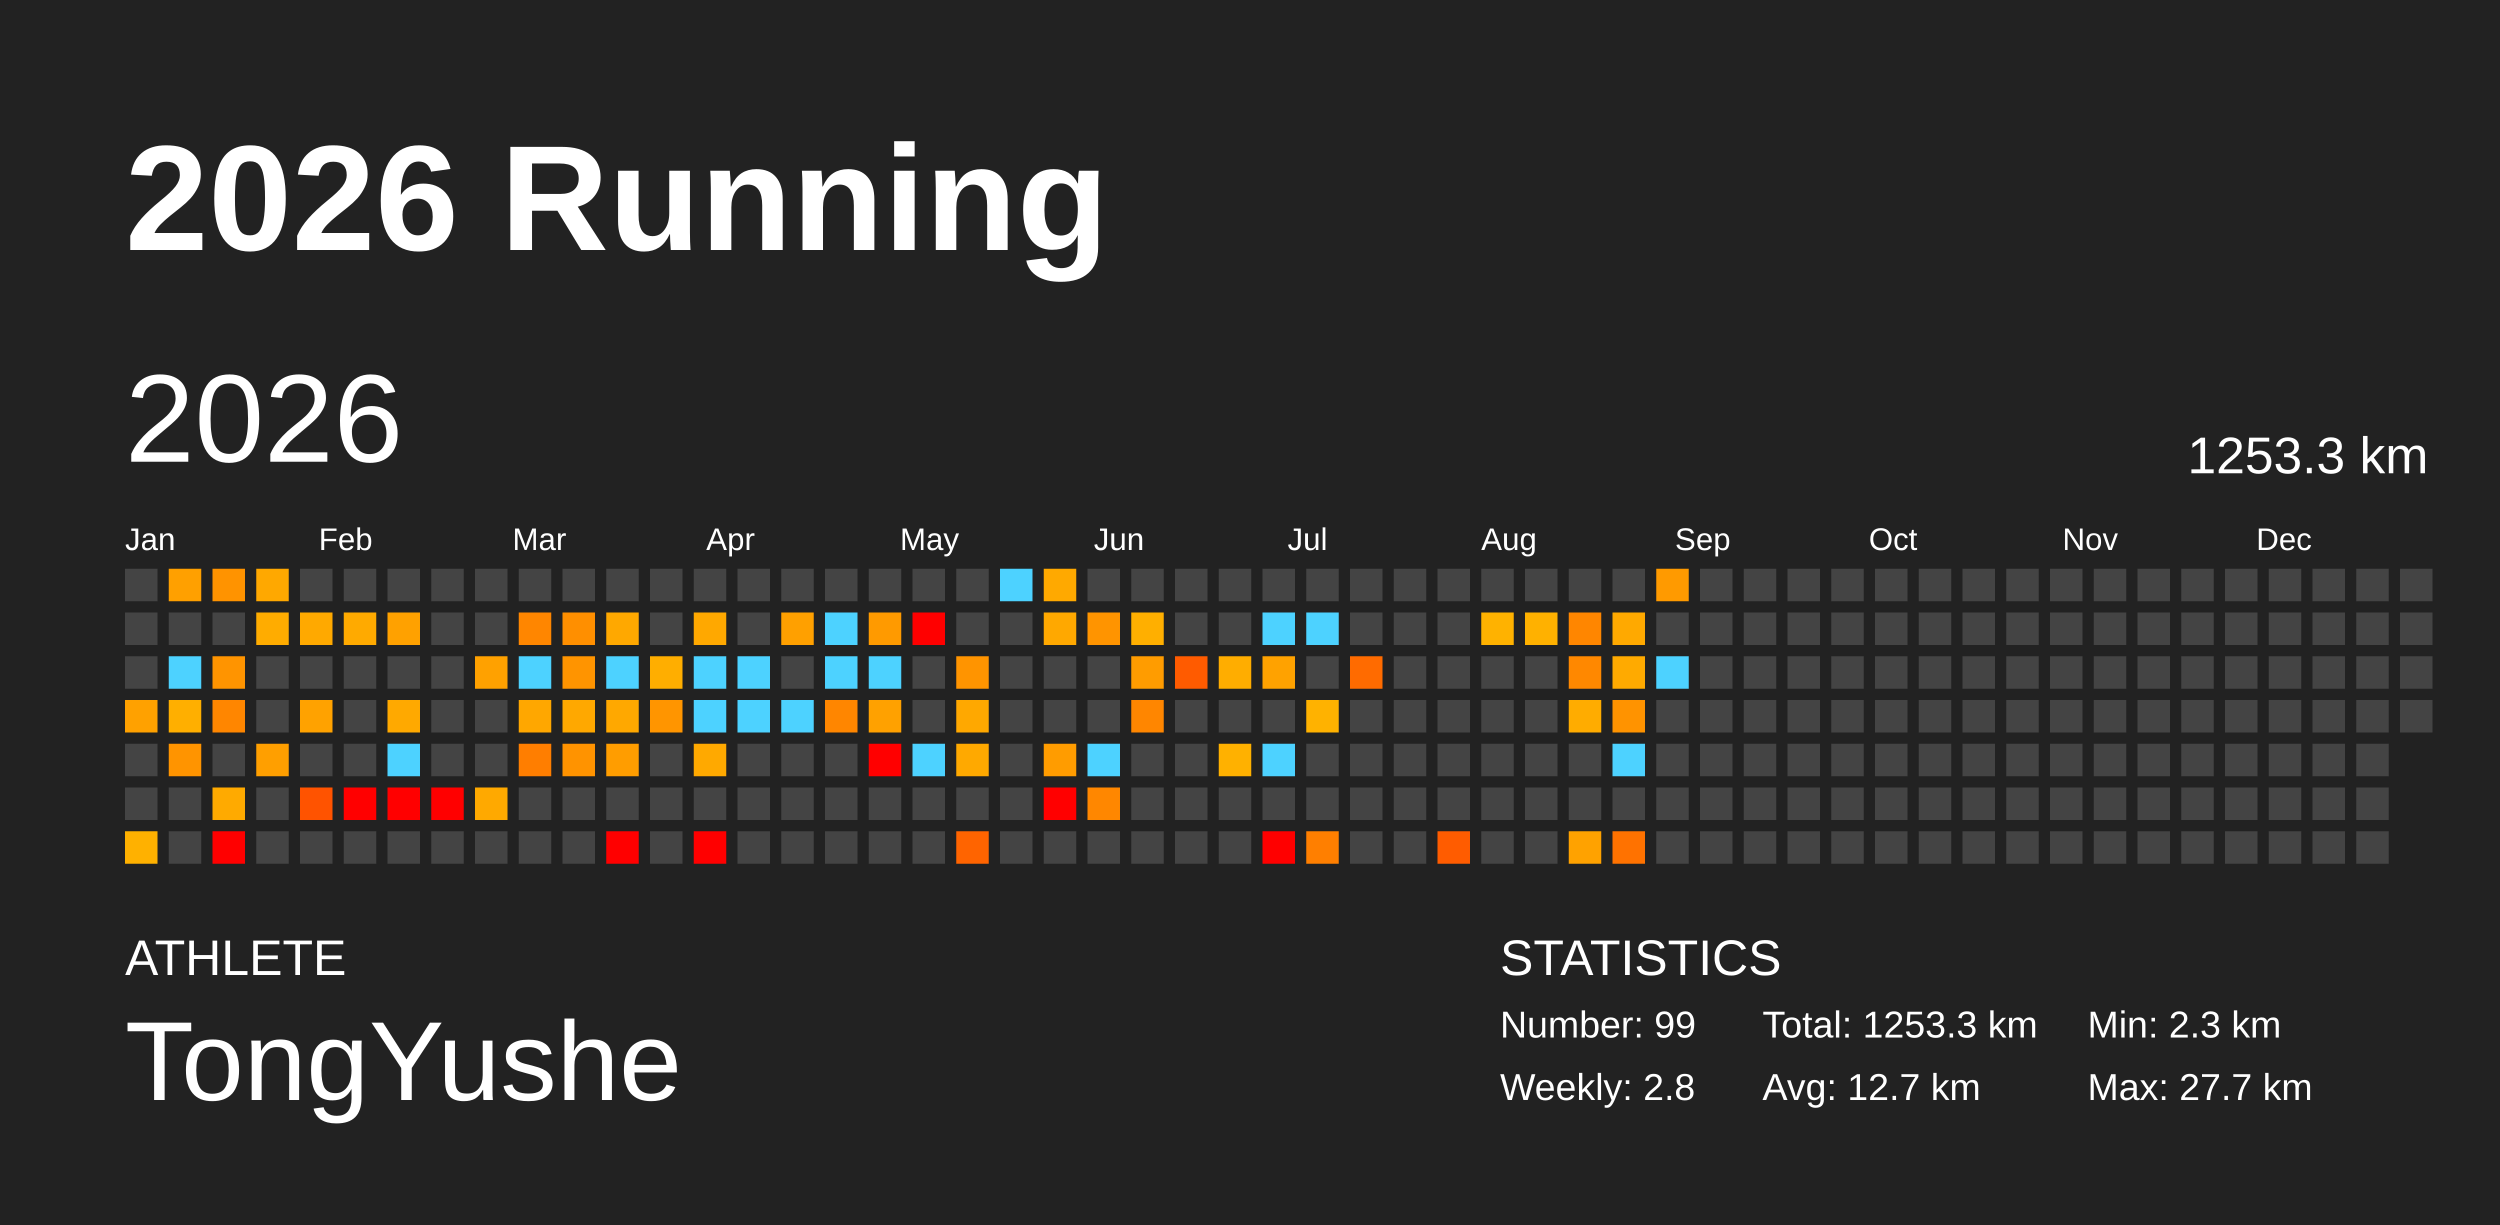
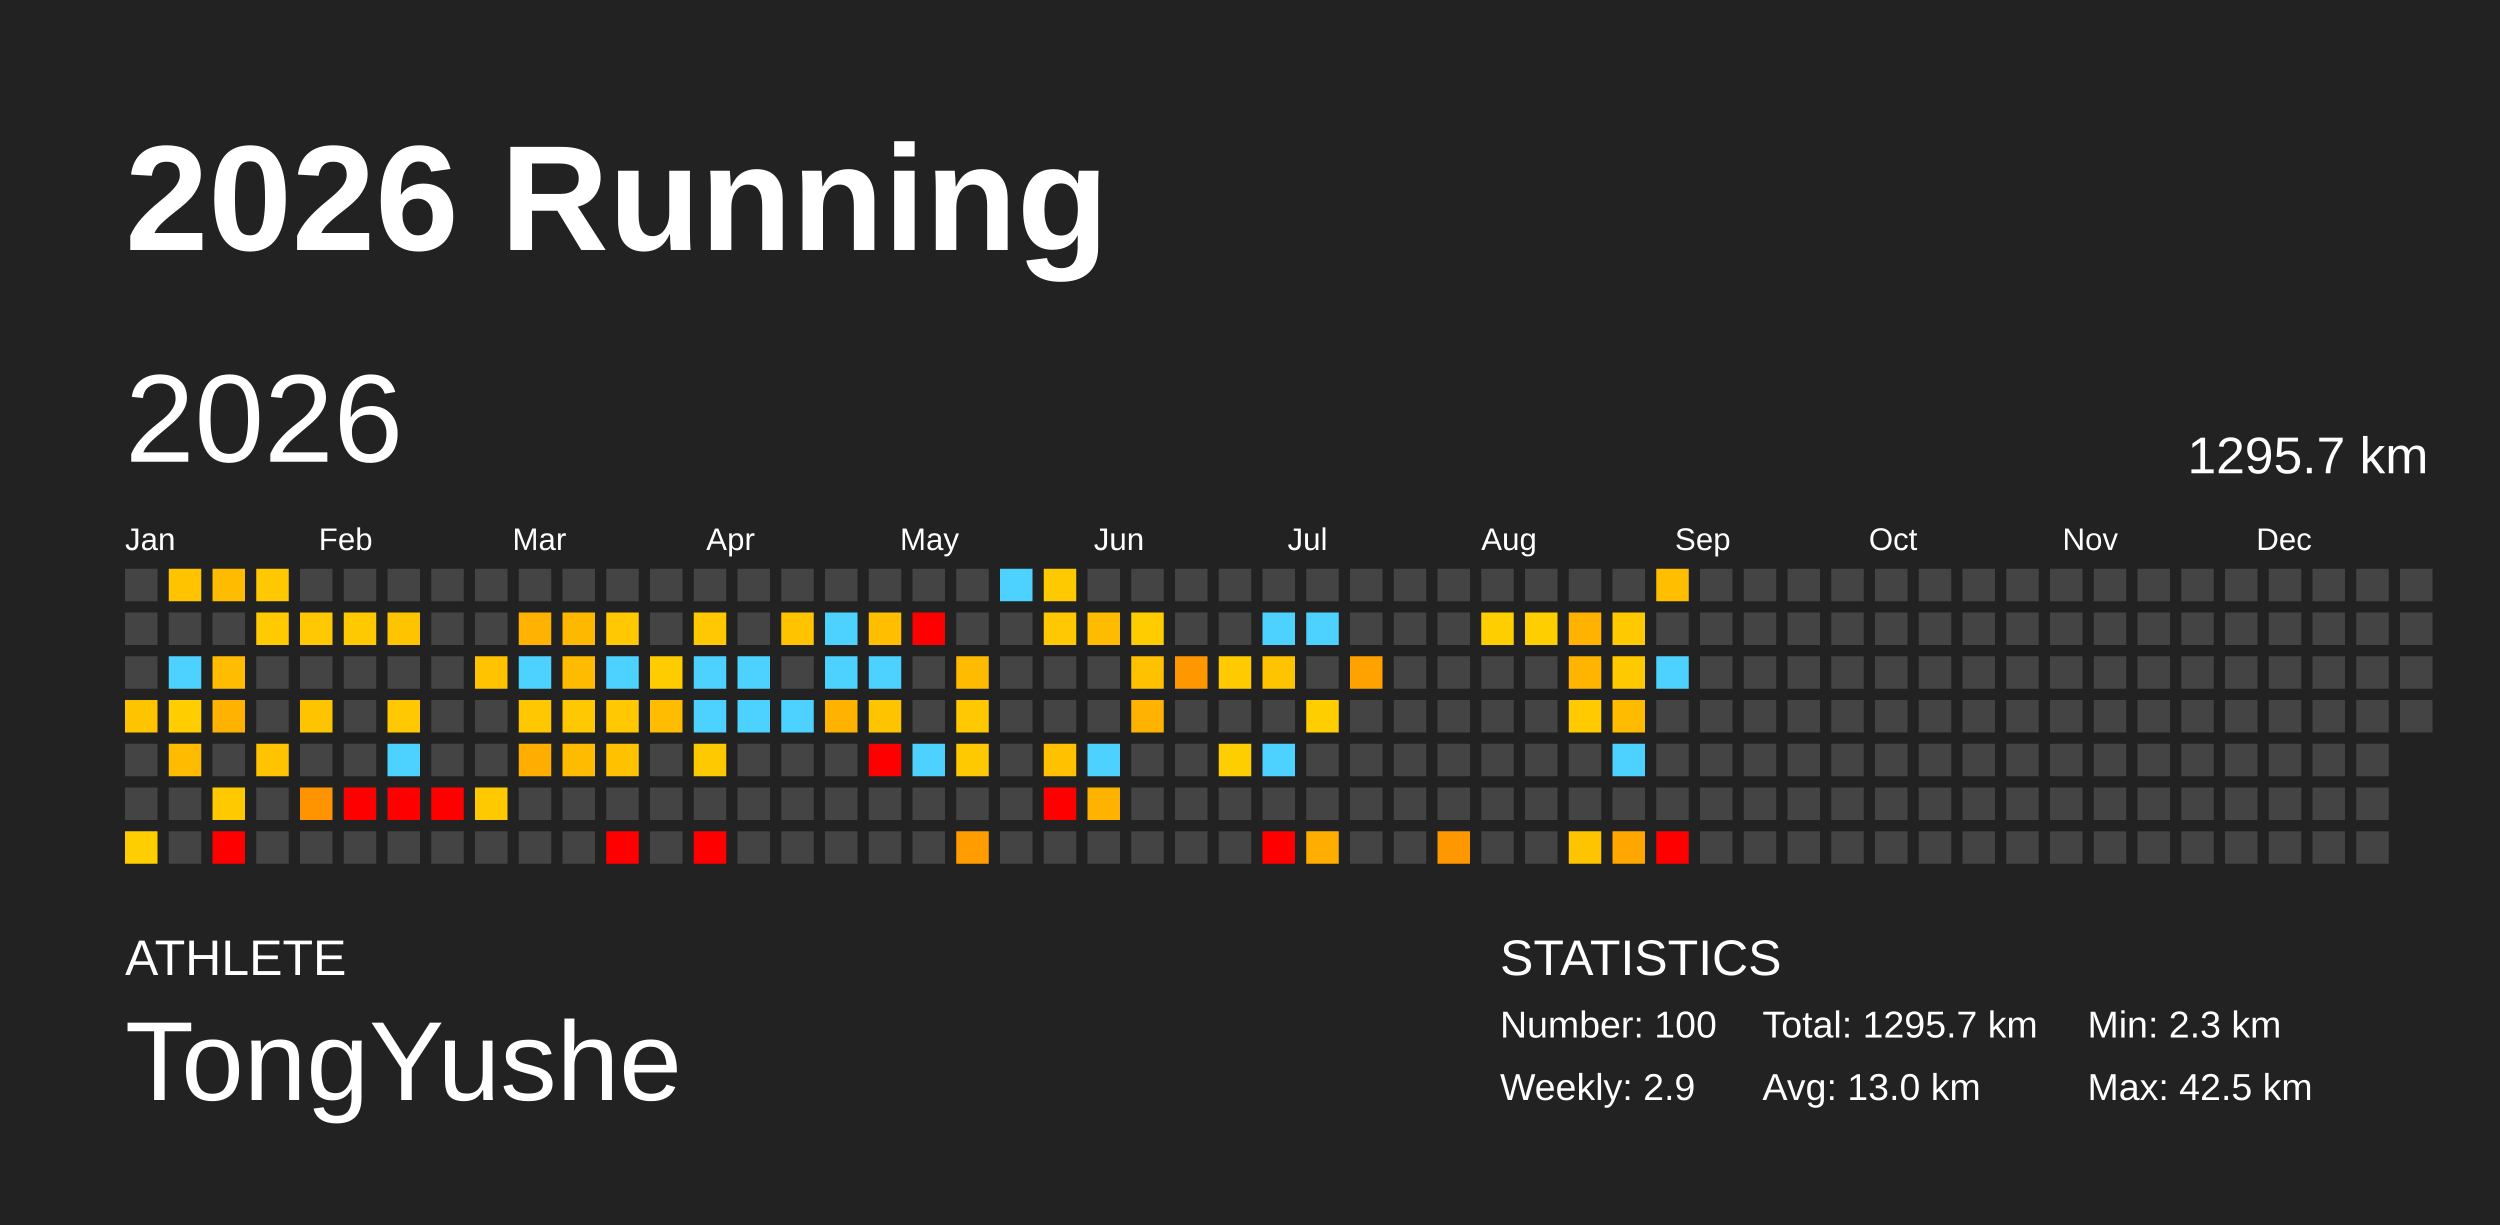
<svg xmlns="http://www.w3.org/2000/svg" baseProfile="full" height="98mm" version="1.1" viewBox="0,0,200,98" width="200mm">
  <defs />
  <rect fill="#222222" height="98" width="200" x="0" y="0" />
  <text fill="#FFFFFF" style="font-size:12px; font-family:Arial; font-weight:bold;" x="10" y="20">2026 Running</text>
  <text fill="#FFFFFF" style="font-size:4px; font-family:Arial" x="10" y="78">ATHLETE</text>
  <text fill="#FFFFFF" style="font-size:9px; font-family:Arial" x="10" y="88">TongYushe</text>
  <text fill="#FFFFFF" style="font-size:4px; font-family:Arial" x="120" y="78">STATISTICS</text>
-   <text fill="#FFFFFF" style="font-size:3px; font-family:Arial" x="120" y="83">Number: 99</text>
-   <text fill="#FFFFFF" style="font-size:3px; font-family:Arial" x="120" y="88">Weekly: 2.8</text>
-   <text fill="#FFFFFF" style="font-size:3px; font-family:Arial" x="141" y="83">Total: 1253.3 km</text>
-   <text fill="#FFFFFF" style="font-size:3px; font-family:Arial" x="141" y="88">Avg: 12.7 km</text>
+   <text fill="#FFFFFF" style="font-size:3px; font-family:Arial" x="120" y="83">Number: 100</text>
+   <text fill="#FFFFFF" style="font-size:3px; font-family:Arial" x="120" y="88">Weekly: 2.9</text>
+   <text fill="#FFFFFF" style="font-size:3px; font-family:Arial" x="141" y="83">Total: 1295.7 km</text>
+   <text fill="#FFFFFF" style="font-size:3px; font-family:Arial" x="141" y="88">Avg: 13.0 km</text>
  <text fill="#FFFFFF" style="font-size:3px; font-family:Arial" x="167" y="83">Min: 2.3 km</text>
-   <text fill="#FFFFFF" style="font-size:3px; font-family:Arial" x="167" y="88">Max: 27.7 km</text>
+   <text fill="#FFFFFF" style="font-size:3px; font-family:Arial" x="167" y="88">Max: 42.5 km</text>
  <text dominant-baseline="hanging" fill="#FFFFFF" style="font-size:10.0px; font-family:Arial;" x="10" y="30">2026</text>
-   <text dominant-baseline="hanging" fill="#FFFFFF" style="font-size:4.125px; font-family:Arial;" x="175" y="35">1253.3 km</text>
+   <text dominant-baseline="hanging" fill="#FFFFFF" style="font-size:4.125px; font-family:Arial;" x="175" y="35">1295.7 km</text>
  <text fill="#FFFFFF" style="font-size:2.5px; font-family:Arial" x="10.0" y="44">Jan</text>
  <text fill="#FFFFFF" style="font-size:2.5px; font-family:Arial" x="25.5" y="44">Feb</text>
  <text fill="#FFFFFF" style="font-size:2.5px; font-family:Arial" x="41.0" y="44">Mar</text>
  <text fill="#FFFFFF" style="font-size:2.5px; font-family:Arial" x="56.5" y="44">Apr</text>
  <text fill="#FFFFFF" style="font-size:2.5px; font-family:Arial" x="72.0" y="44">May</text>
  <text fill="#FFFFFF" style="font-size:2.5px; font-family:Arial" x="87.5" y="44">Jun</text>
  <text fill="#FFFFFF" style="font-size:2.5px; font-family:Arial" x="103.0" y="44">Jul</text>
  <text fill="#FFFFFF" style="font-size:2.5px; font-family:Arial" x="118.5" y="44">Aug</text>
  <text fill="#FFFFFF" style="font-size:2.5px; font-family:Arial" x="134.0" y="44">Sep</text>
  <text fill="#FFFFFF" style="font-size:2.5px; font-family:Arial" x="149.5" y="44">Oct</text>
  <text fill="#FFFFFF" style="font-size:2.5px; font-family:Arial" x="165.0" y="44">Nov</text>
  <text fill="#FFFFFF" style="font-size:2.5px; font-family:Arial" x="180.5" y="44">Dec</text>
  <rect fill="#444444" height="2.6" width="2.6" x="10.0" y="45.5" />
  <rect fill="#444444" height="2.6" width="2.6" x="10.0" y="49.0" />
  <rect fill="#444444" height="2.6" width="2.6" x="10.0" y="52.5" />
-   <rect fill="#ffa100" height="2.6" width="2.6" x="10.0" y="56.0" />
+   <rect fill="#ffc400" height="2.6" width="2.6" x="10.0" y="56.0" />
  <rect fill="#444444" height="2.6" width="2.6" x="10.0" y="59.5" />
  <rect fill="#444444" height="2.6" width="2.6" x="10.0" y="63.0" />
-   <rect fill="#ffb100" height="2.6" width="2.6" x="10.0" y="66.5" />
-   <rect fill="#ffa000" height="2.6" width="2.6" x="13.5" y="45.5" />
+   <rect fill="#ffce00" height="2.6" width="2.6" x="10.0" y="66.5" />
+   <rect fill="#ffc300" height="2.6" width="2.6" x="13.5" y="45.5" />
  <rect fill="#444444" height="2.6" width="2.6" x="13.5" y="49.0" />
  <rect fill="#4dd2ff" height="2.6" width="2.6" x="13.5" y="52.5" />
-   <rect fill="#ffaf00" height="2.6" width="2.6" x="13.5" y="56.0" />
-   <rect fill="#ff9400" height="2.6" width="2.6" x="13.5" y="59.5" />
+   <rect fill="#ffcd00" height="2.6" width="2.6" x="13.5" y="56.0" />
+   <rect fill="#ffbb00" height="2.6" width="2.6" x="13.5" y="59.5" />
  <rect fill="#444444" height="2.6" width="2.6" x="13.5" y="63.0" />
  <rect fill="#444444" height="2.6" width="2.6" x="13.5" y="66.5" />
-   <rect fill="#ff9300" height="2.6" width="2.6" x="17.0" y="45.5" />
+   <rect fill="#ffbb00" height="2.6" width="2.6" x="17.0" y="45.5" />
  <rect fill="#444444" height="2.6" width="2.6" x="17.0" y="49.0" />
-   <rect fill="#ff9400" height="2.6" width="2.6" x="17.0" y="52.5" />
-   <rect fill="#ff8600" height="2.6" width="2.6" x="17.0" y="56.0" />
+   <rect fill="#ffbc00" height="2.6" width="2.6" x="17.0" y="52.5" />
+   <rect fill="#ffb300" height="2.6" width="2.6" x="17.0" y="56.0" />
  <rect fill="#444444" height="2.6" width="2.6" x="17.0" y="59.5" />
-   <rect fill="#ffaa00" height="2.6" width="2.6" x="17.0" y="63.0" />
+   <rect fill="#ffc900" height="2.6" width="2.6" x="17.0" y="63.0" />
  <rect fill="red" height="2.6" width="2.6" x="17.0" y="66.5" />
-   <rect fill="#ffa800" height="2.6" width="2.6" x="20.5" y="45.5" />
-   <rect fill="#ffac00" height="2.6" width="2.6" x="20.5" y="49.0" />
+   <rect fill="#ffc800" height="2.6" width="2.6" x="20.5" y="45.5" />
+   <rect fill="#ffcb00" height="2.6" width="2.6" x="20.5" y="49.0" />
  <rect fill="#444444" height="2.6" width="2.6" x="20.5" y="52.5" />
  <rect fill="#444444" height="2.6" width="2.6" x="20.5" y="56.0" />
-   <rect fill="#ff9f00" height="2.6" width="2.6" x="20.5" y="59.5" />
+   <rect fill="#ffc300" height="2.6" width="2.6" x="20.5" y="59.5" />
  <rect fill="#444444" height="2.6" width="2.6" x="20.5" y="63.0" />
  <rect fill="#444444" height="2.6" width="2.6" x="20.5" y="66.5" />
  <rect fill="#444444" height="2.6" width="2.6" x="24.0" y="45.5" />
-   <rect fill="#ffa900" height="2.6" width="2.6" x="24.0" y="49.0" />
+   <rect fill="#ffc800" height="2.6" width="2.6" x="24.0" y="49.0" />
  <rect fill="#444444" height="2.6" width="2.6" x="24.0" y="52.5" />
-   <rect fill="#ffa200" height="2.6" width="2.6" x="24.0" y="56.0" />
+   <rect fill="#ffc400" height="2.6" width="2.6" x="24.0" y="56.0" />
  <rect fill="#444444" height="2.6" width="2.6" x="24.0" y="59.5" />
-   <rect fill="#ff5300" height="2.6" width="2.6" x="24.0" y="63.0" />
+   <rect fill="#ff9300" height="2.6" width="2.6" x="24.0" y="63.0" />
  <rect fill="#444444" height="2.6" width="2.6" x="24.0" y="66.5" />
  <rect fill="#444444" height="2.6" width="2.6" x="27.5" y="45.5" />
-   <rect fill="#ffaa00" height="2.6" width="2.6" x="27.5" y="49.0" />
+   <rect fill="#ffc900" height="2.6" width="2.6" x="27.5" y="49.0" />
  <rect fill="#444444" height="2.6" width="2.6" x="27.5" y="52.5" />
  <rect fill="#444444" height="2.6" width="2.6" x="27.5" y="56.0" />
  <rect fill="#444444" height="2.6" width="2.6" x="27.5" y="59.5" />
  <rect fill="red" height="2.6" width="2.6" x="27.5" y="63.0" />
  <rect fill="#444444" height="2.6" width="2.6" x="27.5" y="66.5" />
  <rect fill="#444444" height="2.6" width="2.6" x="31.0" y="45.5" />
-   <rect fill="#ffa100" height="2.6" width="2.6" x="31.0" y="49.0" />
+   <rect fill="#ffc400" height="2.6" width="2.6" x="31.0" y="49.0" />
  <rect fill="#444444" height="2.6" width="2.6" x="31.0" y="52.5" />
-   <rect fill="#ffa900" height="2.6" width="2.6" x="31.0" y="56.0" />
+   <rect fill="#ffc800" height="2.6" width="2.6" x="31.0" y="56.0" />
  <rect fill="#4dd2ff" height="2.6" width="2.6" x="31.0" y="59.5" />
  <rect fill="red" height="2.6" width="2.6" x="31.0" y="63.0" />
  <rect fill="#444444" height="2.6" width="2.6" x="31.0" y="66.5" />
  <rect fill="#444444" height="2.6" width="2.6" x="34.5" y="45.5" />
  <rect fill="#444444" height="2.6" width="2.6" x="34.5" y="49.0" />
  <rect fill="#444444" height="2.6" width="2.6" x="34.5" y="52.5" />
  <rect fill="#444444" height="2.6" width="2.6" x="34.5" y="56.0" />
  <rect fill="#444444" height="2.6" width="2.6" x="34.5" y="59.5" />
  <rect fill="red" height="2.6" width="2.6" x="34.5" y="63.0" />
  <rect fill="#444444" height="2.6" width="2.6" x="34.5" y="66.5" />
  <rect fill="#444444" height="2.6" width="2.6" x="38.0" y="45.5" />
  <rect fill="#444444" height="2.6" width="2.6" x="38.0" y="49.0" />
-   <rect fill="#ffa100" height="2.6" width="2.6" x="38.0" y="52.5" />
+   <rect fill="#ffc300" height="2.6" width="2.6" x="38.0" y="52.5" />
  <rect fill="#444444" height="2.6" width="2.6" x="38.0" y="56.0" />
  <rect fill="#444444" height="2.6" width="2.6" x="38.0" y="59.5" />
-   <rect fill="#ffa900" height="2.6" width="2.6" x="38.0" y="63.0" />
+   <rect fill="#ffc900" height="2.6" width="2.6" x="38.0" y="63.0" />
  <rect fill="#444444" height="2.6" width="2.6" x="38.0" y="66.5" />
  <rect fill="#444444" height="2.6" width="2.6" x="41.5" y="45.5" />
-   <rect fill="#ff8600" height="2.6" width="2.6" x="41.5" y="49.0" />
+   <rect fill="#ffb300" height="2.6" width="2.6" x="41.5" y="49.0" />
  <rect fill="#4dd2ff" height="2.6" width="2.6" x="41.5" y="52.5" />
-   <rect fill="#ffa700" height="2.6" width="2.6" x="41.5" y="56.0" />
-   <rect fill="#ff7e00" height="2.6" width="2.6" x="41.5" y="59.5" />
+   <rect fill="#ffc700" height="2.6" width="2.6" x="41.5" y="56.0" />
+   <rect fill="#ffae00" height="2.6" width="2.6" x="41.5" y="59.5" />
  <rect fill="#444444" height="2.6" width="2.6" x="41.5" y="63.0" />
  <rect fill="#444444" height="2.6" width="2.6" x="41.5" y="66.5" />
  <rect fill="#444444" height="2.6" width="2.6" x="45.0" y="45.5" />
-   <rect fill="#ff8f00" height="2.6" width="2.6" x="45.0" y="49.0" />
-   <rect fill="#ff9400" height="2.6" width="2.6" x="45.0" y="52.5" />
-   <rect fill="#ffa800" height="2.6" width="2.6" x="45.0" y="56.0" />
-   <rect fill="#ff9300" height="2.6" width="2.6" x="45.0" y="59.5" />
+   <rect fill="#ffb800" height="2.6" width="2.6" x="45.0" y="49.0" />
+   <rect fill="#ffbb00" height="2.6" width="2.6" x="45.0" y="52.5" />
+   <rect fill="#ffc800" height="2.6" width="2.6" x="45.0" y="56.0" />
+   <rect fill="#ffbb00" height="2.6" width="2.6" x="45.0" y="59.5" />
  <rect fill="#444444" height="2.6" width="2.6" x="45.0" y="63.0" />
  <rect fill="#444444" height="2.6" width="2.6" x="45.0" y="66.5" />
  <rect fill="#444444" height="2.6" width="2.6" x="48.5" y="45.5" />
-   <rect fill="#ffa800" height="2.6" width="2.6" x="48.5" y="49.0" />
+   <rect fill="#ffc800" height="2.6" width="2.6" x="48.5" y="49.0" />
  <rect fill="#4dd2ff" height="2.6" width="2.6" x="48.5" y="52.5" />
-   <rect fill="#ffa800" height="2.6" width="2.6" x="48.5" y="56.0" />
-   <rect fill="#ff9d00" height="2.6" width="2.6" x="48.5" y="59.5" />
+   <rect fill="#ffc800" height="2.6" width="2.6" x="48.5" y="56.0" />
+   <rect fill="#ffc100" height="2.6" width="2.6" x="48.5" y="59.5" />
  <rect fill="#444444" height="2.6" width="2.6" x="48.5" y="63.0" />
  <rect fill="red" height="2.6" width="2.6" x="48.5" y="66.5" />
  <rect fill="#444444" height="2.6" width="2.6" x="52.0" y="45.5" />
  <rect fill="#444444" height="2.6" width="2.6" x="52.0" y="49.0" />
-   <rect fill="#ffae00" height="2.6" width="2.6" x="52.0" y="52.5" />
-   <rect fill="#ff9500" height="2.6" width="2.6" x="52.0" y="56.0" />
+   <rect fill="#ffcc00" height="2.6" width="2.6" x="52.0" y="52.5" />
+   <rect fill="#ffbc00" height="2.6" width="2.6" x="52.0" y="56.0" />
  <rect fill="#444444" height="2.6" width="2.6" x="52.0" y="59.5" />
  <rect fill="#444444" height="2.6" width="2.6" x="52.0" y="63.0" />
  <rect fill="#444444" height="2.6" width="2.6" x="52.0" y="66.5" />
  <rect fill="#444444" height="2.6" width="2.6" x="55.5" y="45.5" />
-   <rect fill="#ffa800" height="2.6" width="2.6" x="55.5" y="49.0" />
+   <rect fill="#ffc800" height="2.6" width="2.6" x="55.5" y="49.0" />
  <rect fill="#4dd2ff" height="2.6" width="2.6" x="55.5" y="52.5" />
  <rect fill="#4dd2ff" height="2.6" width="2.6" x="55.5" y="56.0" />
-   <rect fill="#ffa900" height="2.6" width="2.6" x="55.5" y="59.5" />
+   <rect fill="#ffc900" height="2.6" width="2.6" x="55.5" y="59.5" />
  <rect fill="#444444" height="2.6" width="2.6" x="55.5" y="63.0" />
  <rect fill="red" height="2.6" width="2.6" x="55.5" y="66.5" />
  <rect fill="#444444" height="2.6" width="2.6" x="59.0" y="45.5" />
  <rect fill="#444444" height="2.6" width="2.6" x="59.0" y="49.0" />
  <rect fill="#4dd2ff" height="2.6" width="2.6" x="59.0" y="52.5" />
  <rect fill="#4dd2ff" height="2.6" width="2.6" x="59.0" y="56.0" />
  <rect fill="#444444" height="2.6" width="2.6" x="59.0" y="59.5" />
  <rect fill="#444444" height="2.6" width="2.6" x="59.0" y="63.0" />
  <rect fill="#444444" height="2.6" width="2.6" x="59.0" y="66.5" />
  <rect fill="#444444" height="2.6" width="2.6" x="62.5" y="45.5" />
-   <rect fill="#ffa000" height="2.6" width="2.6" x="62.5" y="49.0" />
+   <rect fill="#ffc300" height="2.6" width="2.6" x="62.5" y="49.0" />
  <rect fill="#444444" height="2.6" width="2.6" x="62.5" y="52.5" />
  <rect fill="#4dd2ff" height="2.6" width="2.6" x="62.5" y="56.0" />
  <rect fill="#444444" height="2.6" width="2.6" x="62.5" y="59.5" />
  <rect fill="#444444" height="2.6" width="2.6" x="62.5" y="63.0" />
  <rect fill="#444444" height="2.6" width="2.6" x="62.5" y="66.5" />
  <rect fill="#444444" height="2.6" width="2.6" x="66.0" y="45.5" />
  <rect fill="#4dd2ff" height="2.6" width="2.6" x="66.0" y="49.0" />
  <rect fill="#4dd2ff" height="2.6" width="2.6" x="66.0" y="52.5" />
-   <rect fill="#ff8600" height="2.6" width="2.6" x="66.0" y="56.0" />
+   <rect fill="#ffb300" height="2.6" width="2.6" x="66.0" y="56.0" />
  <rect fill="#444444" height="2.6" width="2.6" x="66.0" y="59.5" />
  <rect fill="#444444" height="2.6" width="2.6" x="66.0" y="63.0" />
  <rect fill="#444444" height="2.6" width="2.6" x="66.0" y="66.5" />
  <rect fill="#444444" height="2.6" width="2.6" x="69.5" y="45.5" />
-   <rect fill="#ff9a00" height="2.6" width="2.6" x="69.5" y="49.0" />
+   <rect fill="#ffbf00" height="2.6" width="2.6" x="69.5" y="49.0" />
  <rect fill="#4dd2ff" height="2.6" width="2.6" x="69.5" y="52.5" />
-   <rect fill="#ffa100" height="2.6" width="2.6" x="69.5" y="56.0" />
+   <rect fill="#ffc400" height="2.6" width="2.6" x="69.5" y="56.0" />
  <rect fill="red" height="2.6" width="2.6" x="69.5" y="59.5" />
  <rect fill="#444444" height="2.6" width="2.6" x="69.5" y="63.0" />
  <rect fill="#444444" height="2.6" width="2.6" x="69.5" y="66.5" />
  <rect fill="#444444" height="2.6" width="2.6" x="73.0" y="45.5" />
  <rect fill="red" height="2.6" width="2.6" x="73.0" y="49.0" />
  <rect fill="#444444" height="2.6" width="2.6" x="73.0" y="52.5" />
  <rect fill="#444444" height="2.6" width="2.6" x="73.0" y="56.0" />
  <rect fill="#4dd2ff" height="2.6" width="2.6" x="73.0" y="59.5" />
  <rect fill="#444444" height="2.6" width="2.6" x="73.0" y="63.0" />
  <rect fill="#444444" height="2.6" width="2.6" x="73.0" y="66.5" />
  <rect fill="#444444" height="2.6" width="2.6" x="76.5" y="45.5" />
  <rect fill="#444444" height="2.6" width="2.6" x="76.5" y="49.0" />
-   <rect fill="#ff9400" height="2.6" width="2.6" x="76.5" y="52.5" />
-   <rect fill="#ffa800" height="2.6" width="2.6" x="76.5" y="56.0" />
-   <rect fill="#ffa900" height="2.6" width="2.6" x="76.5" y="59.5" />
+   <rect fill="#ffbb00" height="2.6" width="2.6" x="76.5" y="52.5" />
+   <rect fill="#ffc800" height="2.6" width="2.6" x="76.5" y="56.0" />
+   <rect fill="#ffc900" height="2.6" width="2.6" x="76.5" y="59.5" />
  <rect fill="#444444" height="2.6" width="2.6" x="76.5" y="63.0" />
-   <rect fill="#ff6400" height="2.6" width="2.6" x="76.5" y="66.5" />
+   <rect fill="#ff9d00" height="2.6" width="2.6" x="76.5" y="66.5" />
  <rect fill="#4dd2ff" height="2.6" width="2.6" x="80.0" y="45.5" />
  <rect fill="#444444" height="2.6" width="2.6" x="80.0" y="49.0" />
  <rect fill="#444444" height="2.6" width="2.6" x="80.0" y="52.5" />
  <rect fill="#444444" height="2.6" width="2.6" x="80.0" y="56.0" />
  <rect fill="#444444" height="2.6" width="2.6" x="80.0" y="59.5" />
  <rect fill="#444444" height="2.6" width="2.6" x="80.0" y="63.0" />
  <rect fill="#444444" height="2.6" width="2.6" x="80.0" y="66.5" />
-   <rect fill="#ffa900" height="2.6" width="2.6" x="83.5" y="45.5" />
-   <rect fill="#ffa800" height="2.6" width="2.6" x="83.5" y="49.0" />
+   <rect fill="#ffc900" height="2.6" width="2.6" x="83.5" y="45.5" />
+   <rect fill="#ffc800" height="2.6" width="2.6" x="83.5" y="49.0" />
  <rect fill="#444444" height="2.6" width="2.6" x="83.5" y="52.5" />
  <rect fill="#444444" height="2.6" width="2.6" x="83.5" y="56.0" />
-   <rect fill="#ff9c00" height="2.6" width="2.6" x="83.5" y="59.5" />
+   <rect fill="#ffc100" height="2.6" width="2.6" x="83.5" y="59.5" />
  <rect fill="red" height="2.6" width="2.6" x="83.5" y="63.0" />
  <rect fill="#444444" height="2.6" width="2.6" x="83.5" y="66.5" />
  <rect fill="#444444" height="2.6" width="2.6" x="87.0" y="45.5" />
-   <rect fill="#ff9400" height="2.6" width="2.6" x="87.0" y="49.0" />
+   <rect fill="#ffbb00" height="2.6" width="2.6" x="87.0" y="49.0" />
  <rect fill="#444444" height="2.6" width="2.6" x="87.0" y="52.5" />
  <rect fill="#444444" height="2.6" width="2.6" x="87.0" y="56.0" />
  <rect fill="#4dd2ff" height="2.6" width="2.6" x="87.0" y="59.5" />
-   <rect fill="#ff8700" height="2.6" width="2.6" x="87.0" y="63.0" />
+   <rect fill="#ffb300" height="2.6" width="2.6" x="87.0" y="63.0" />
  <rect fill="#444444" height="2.6" width="2.6" x="87.0" y="66.5" />
  <rect fill="#444444" height="2.6" width="2.6" x="90.5" y="45.5" />
-   <rect fill="#ffaf00" height="2.6" width="2.6" x="90.5" y="49.0" />
-   <rect fill="#ff9c00" height="2.6" width="2.6" x="90.5" y="52.5" />
-   <rect fill="#ff8600" height="2.6" width="2.6" x="90.5" y="56.0" />
+   <rect fill="#ffcc00" height="2.6" width="2.6" x="90.5" y="49.0" />
+   <rect fill="#ffc100" height="2.6" width="2.6" x="90.5" y="52.5" />
+   <rect fill="#ffb300" height="2.6" width="2.6" x="90.5" y="56.0" />
  <rect fill="#444444" height="2.6" width="2.6" x="90.5" y="59.5" />
  <rect fill="#444444" height="2.6" width="2.6" x="90.5" y="63.0" />
  <rect fill="#444444" height="2.6" width="2.6" x="90.5" y="66.5" />
  <rect fill="#444444" height="2.6" width="2.6" x="94.0" y="45.5" />
  <rect fill="#444444" height="2.6" width="2.6" x="94.0" y="49.0" />
-   <rect fill="#ff5b00" height="2.6" width="2.6" x="94.0" y="52.5" />
+   <rect fill="#ff9700" height="2.6" width="2.6" x="94.0" y="52.5" />
  <rect fill="#444444" height="2.6" width="2.6" x="94.0" y="56.0" />
  <rect fill="#444444" height="2.6" width="2.6" x="94.0" y="59.5" />
  <rect fill="#444444" height="2.6" width="2.6" x="94.0" y="63.0" />
  <rect fill="#444444" height="2.6" width="2.6" x="94.0" y="66.5" />
  <rect fill="#444444" height="2.6" width="2.6" x="97.5" y="45.5" />
  <rect fill="#444444" height="2.6" width="2.6" x="97.5" y="49.0" />
-   <rect fill="#ffad00" height="2.6" width="2.6" x="97.5" y="52.5" />
+   <rect fill="#ffcb00" height="2.6" width="2.6" x="97.5" y="52.5" />
  <rect fill="#444444" height="2.6" width="2.6" x="97.5" y="56.0" />
-   <rect fill="#ffb100" height="2.6" width="2.6" x="97.5" y="59.5" />
+   <rect fill="#ffce00" height="2.6" width="2.6" x="97.5" y="59.5" />
  <rect fill="#444444" height="2.6" width="2.6" x="97.5" y="63.0" />
  <rect fill="#444444" height="2.6" width="2.6" x="97.5" y="66.5" />
  <rect fill="#444444" height="2.6" width="2.6" x="101.0" y="45.5" />
  <rect fill="#4dd2ff" height="2.6" width="2.6" x="101.0" y="49.0" />
-   <rect fill="#ffa200" height="2.6" width="2.6" x="101.0" y="52.5" />
+   <rect fill="#ffc400" height="2.6" width="2.6" x="101.0" y="52.5" />
  <rect fill="#444444" height="2.6" width="2.6" x="101.0" y="56.0" />
  <rect fill="#4dd2ff" height="2.6" width="2.6" x="101.0" y="59.5" />
  <rect fill="#444444" height="2.6" width="2.6" x="101.0" y="63.0" />
  <rect fill="red" height="2.6" width="2.6" x="101.0" y="66.5" />
  <rect fill="#444444" height="2.6" width="2.6" x="104.5" y="45.5" />
  <rect fill="#4dd2ff" height="2.6" width="2.6" x="104.5" y="49.0" />
  <rect fill="#444444" height="2.6" width="2.6" x="104.5" y="52.5" />
-   <rect fill="#ffb200" height="2.6" width="2.6" x="104.5" y="56.0" />
+   <rect fill="#ffce00" height="2.6" width="2.6" x="104.5" y="56.0" />
  <rect fill="#444444" height="2.6" width="2.6" x="104.5" y="59.5" />
  <rect fill="#444444" height="2.6" width="2.6" x="104.5" y="63.0" />
-   <rect fill="#ff7f00" height="2.6" width="2.6" x="104.5" y="66.5" />
+   <rect fill="#ffae00" height="2.6" width="2.6" x="104.5" y="66.5" />
  <rect fill="#444444" height="2.6" width="2.6" x="108.0" y="45.5" />
  <rect fill="#444444" height="2.6" width="2.6" x="108.0" y="49.0" />
-   <rect fill="#ff6b00" height="2.6" width="2.6" x="108.0" y="52.5" />
+   <rect fill="#ffa200" height="2.6" width="2.6" x="108.0" y="52.5" />
  <rect fill="#444444" height="2.6" width="2.6" x="108.0" y="56.0" />
  <rect fill="#444444" height="2.6" width="2.6" x="108.0" y="59.5" />
  <rect fill="#444444" height="2.6" width="2.6" x="108.0" y="63.0" />
  <rect fill="#444444" height="2.6" width="2.6" x="108.0" y="66.5" />
  <rect fill="#444444" height="2.6" width="2.6" x="111.5" y="45.5" />
  <rect fill="#444444" height="2.6" width="2.6" x="111.5" y="49.0" />
  <rect fill="#444444" height="2.6" width="2.6" x="111.5" y="52.5" />
  <rect fill="#444444" height="2.6" width="2.6" x="111.5" y="56.0" />
  <rect fill="#444444" height="2.6" width="2.6" x="111.5" y="59.5" />
  <rect fill="#444444" height="2.6" width="2.6" x="111.5" y="63.0" />
  <rect fill="#444444" height="2.6" width="2.6" x="111.5" y="66.5" />
  <rect fill="#444444" height="2.6" width="2.6" x="115.0" y="45.5" />
  <rect fill="#444444" height="2.6" width="2.6" x="115.0" y="49.0" />
  <rect fill="#444444" height="2.6" width="2.6" x="115.0" y="52.5" />
  <rect fill="#444444" height="2.6" width="2.6" x="115.0" y="56.0" />
  <rect fill="#444444" height="2.6" width="2.6" x="115.0" y="59.5" />
  <rect fill="#444444" height="2.6" width="2.6" x="115.0" y="63.0" />
-   <rect fill="#ff5c00" height="2.6" width="2.6" x="115.0" y="66.5" />
+   <rect fill="#ff9800" height="2.6" width="2.6" x="115.0" y="66.5" />
  <rect fill="#444444" height="2.6" width="2.6" x="118.5" y="45.5" />
-   <rect fill="#ffb200" height="2.6" width="2.6" x="118.5" y="49.0" />
+   <rect fill="#ffce00" height="2.6" width="2.6" x="118.5" y="49.0" />
  <rect fill="#444444" height="2.6" width="2.6" x="118.5" y="52.5" />
  <rect fill="#444444" height="2.6" width="2.6" x="118.5" y="56.0" />
  <rect fill="#444444" height="2.6" width="2.6" x="118.5" y="59.5" />
  <rect fill="#444444" height="2.6" width="2.6" x="118.5" y="63.0" />
  <rect fill="#444444" height="2.6" width="2.6" x="118.5" y="66.5" />
  <rect fill="#444444" height="2.6" width="2.6" x="122.0" y="45.5" />
-   <rect fill="#ffb100" height="2.6" width="2.6" x="122.0" y="49.0" />
+   <rect fill="#ffce00" height="2.6" width="2.6" x="122.0" y="49.0" />
  <rect fill="#444444" height="2.6" width="2.6" x="122.0" y="52.5" />
  <rect fill="#444444" height="2.6" width="2.6" x="122.0" y="56.0" />
  <rect fill="#444444" height="2.6" width="2.6" x="122.0" y="59.5" />
  <rect fill="#444444" height="2.6" width="2.6" x="122.0" y="63.0" />
  <rect fill="#444444" height="2.6" width="2.6" x="122.0" y="66.5" />
  <rect fill="#444444" height="2.6" width="2.6" x="125.5" y="45.5" />
-   <rect fill="#ff8600" height="2.6" width="2.6" x="125.5" y="49.0" />
-   <rect fill="#ff8800" height="2.6" width="2.6" x="125.5" y="52.5" />
-   <rect fill="#ffac00" height="2.6" width="2.6" x="125.5" y="56.0" />
+   <rect fill="#ffb300" height="2.6" width="2.6" x="125.5" y="49.0" />
+   <rect fill="#ffb400" height="2.6" width="2.6" x="125.5" y="52.5" />
+   <rect fill="#ffca00" height="2.6" width="2.6" x="125.5" y="56.0" />
  <rect fill="#444444" height="2.6" width="2.6" x="125.5" y="59.5" />
  <rect fill="#444444" height="2.6" width="2.6" x="125.5" y="63.0" />
-   <rect fill="#ffa200" height="2.6" width="2.6" x="125.5" y="66.5" />
+   <rect fill="#ffc400" height="2.6" width="2.6" x="125.5" y="66.5" />
  <rect fill="#444444" height="2.6" width="2.6" x="129.0" y="45.5" />
-   <rect fill="#ffa900" height="2.6" width="2.6" x="129.0" y="49.0" />
-   <rect fill="#ffaa00" height="2.6" width="2.6" x="129.0" y="52.5" />
-   <rect fill="#ff9300" height="2.6" width="2.6" x="129.0" y="56.0" />
+   <rect fill="#ffc900" height="2.6" width="2.6" x="129.0" y="49.0" />
+   <rect fill="#ffc900" height="2.6" width="2.6" x="129.0" y="52.5" />
+   <rect fill="#ffbb00" height="2.6" width="2.6" x="129.0" y="56.0" />
  <rect fill="#4dd2ff" height="2.6" width="2.6" x="129.0" y="59.5" />
  <rect fill="#444444" height="2.6" width="2.6" x="129.0" y="63.0" />
-   <rect fill="#ff7200" height="2.6" width="2.6" x="129.0" y="66.5" />
-   <rect fill="#ff9a00" height="2.6" width="2.6" x="132.5" y="45.5" />
+   <rect fill="#ffa600" height="2.6" width="2.6" x="129.0" y="66.5" />
+   <rect fill="#ffbf00" height="2.6" width="2.6" x="132.5" y="45.5" />
  <rect fill="#444444" height="2.6" width="2.6" x="132.5" y="49.0" />
  <rect fill="#4dd2ff" height="2.6" width="2.6" x="132.5" y="52.5" />
  <rect fill="#444444" height="2.6" width="2.6" x="132.5" y="56.0" />
  <rect fill="#444444" height="2.6" width="2.6" x="132.5" y="59.5" />
  <rect fill="#444444" height="2.6" width="2.6" x="132.5" y="63.0" />
-   <rect fill="#444444" height="2.6" width="2.6" x="132.5" y="66.5" />
+   <rect fill="red" height="2.6" width="2.6" x="132.5" y="66.5" />
  <rect fill="#444444" height="2.6" width="2.6" x="136.0" y="45.5" />
  <rect fill="#444444" height="2.6" width="2.6" x="136.0" y="49.0" />
  <rect fill="#444444" height="2.6" width="2.6" x="136.0" y="52.5" />
  <rect fill="#444444" height="2.6" width="2.6" x="136.0" y="56.0" />
  <rect fill="#444444" height="2.6" width="2.6" x="136.0" y="59.5" />
  <rect fill="#444444" height="2.6" width="2.6" x="136.0" y="63.0" />
  <rect fill="#444444" height="2.6" width="2.6" x="136.0" y="66.5" />
  <rect fill="#444444" height="2.6" width="2.6" x="139.5" y="45.5" />
  <rect fill="#444444" height="2.6" width="2.6" x="139.5" y="49.0" />
  <rect fill="#444444" height="2.6" width="2.6" x="139.5" y="52.5" />
  <rect fill="#444444" height="2.6" width="2.6" x="139.5" y="56.0" />
  <rect fill="#444444" height="2.6" width="2.6" x="139.5" y="59.5" />
  <rect fill="#444444" height="2.6" width="2.6" x="139.5" y="63.0" />
  <rect fill="#444444" height="2.6" width="2.6" x="139.5" y="66.5" />
  <rect fill="#444444" height="2.6" width="2.6" x="143.0" y="45.5" />
  <rect fill="#444444" height="2.6" width="2.6" x="143.0" y="49.0" />
  <rect fill="#444444" height="2.6" width="2.6" x="143.0" y="52.5" />
  <rect fill="#444444" height="2.6" width="2.6" x="143.0" y="56.0" />
  <rect fill="#444444" height="2.6" width="2.6" x="143.0" y="59.5" />
  <rect fill="#444444" height="2.6" width="2.6" x="143.0" y="63.0" />
  <rect fill="#444444" height="2.6" width="2.6" x="143.0" y="66.5" />
  <rect fill="#444444" height="2.6" width="2.6" x="146.5" y="45.5" />
  <rect fill="#444444" height="2.6" width="2.6" x="146.5" y="49.0" />
  <rect fill="#444444" height="2.6" width="2.6" x="146.5" y="52.5" />
  <rect fill="#444444" height="2.6" width="2.6" x="146.5" y="56.0" />
  <rect fill="#444444" height="2.6" width="2.6" x="146.5" y="59.5" />
  <rect fill="#444444" height="2.6" width="2.6" x="146.5" y="63.0" />
  <rect fill="#444444" height="2.6" width="2.6" x="146.5" y="66.5" />
  <rect fill="#444444" height="2.6" width="2.6" x="150.0" y="45.5" />
  <rect fill="#444444" height="2.6" width="2.6" x="150.0" y="49.0" />
  <rect fill="#444444" height="2.6" width="2.6" x="150.0" y="52.5" />
  <rect fill="#444444" height="2.6" width="2.6" x="150.0" y="56.0" />
  <rect fill="#444444" height="2.6" width="2.6" x="150.0" y="59.5" />
  <rect fill="#444444" height="2.6" width="2.6" x="150.0" y="63.0" />
  <rect fill="#444444" height="2.6" width="2.6" x="150.0" y="66.5" />
  <rect fill="#444444" height="2.6" width="2.6" x="153.5" y="45.5" />
  <rect fill="#444444" height="2.6" width="2.6" x="153.5" y="49.0" />
  <rect fill="#444444" height="2.6" width="2.6" x="153.5" y="52.5" />
  <rect fill="#444444" height="2.6" width="2.6" x="153.5" y="56.0" />
  <rect fill="#444444" height="2.6" width="2.6" x="153.5" y="59.5" />
  <rect fill="#444444" height="2.6" width="2.6" x="153.5" y="63.0" />
  <rect fill="#444444" height="2.6" width="2.6" x="153.5" y="66.5" />
  <rect fill="#444444" height="2.6" width="2.6" x="157.0" y="45.5" />
  <rect fill="#444444" height="2.6" width="2.6" x="157.0" y="49.0" />
  <rect fill="#444444" height="2.6" width="2.6" x="157.0" y="52.5" />
  <rect fill="#444444" height="2.6" width="2.6" x="157.0" y="56.0" />
  <rect fill="#444444" height="2.6" width="2.6" x="157.0" y="59.5" />
  <rect fill="#444444" height="2.6" width="2.6" x="157.0" y="63.0" />
  <rect fill="#444444" height="2.6" width="2.6" x="157.0" y="66.5" />
  <rect fill="#444444" height="2.6" width="2.6" x="160.5" y="45.5" />
  <rect fill="#444444" height="2.6" width="2.6" x="160.5" y="49.0" />
  <rect fill="#444444" height="2.6" width="2.6" x="160.5" y="52.5" />
  <rect fill="#444444" height="2.6" width="2.6" x="160.5" y="56.0" />
  <rect fill="#444444" height="2.6" width="2.6" x="160.5" y="59.5" />
  <rect fill="#444444" height="2.6" width="2.6" x="160.5" y="63.0" />
  <rect fill="#444444" height="2.6" width="2.6" x="160.5" y="66.5" />
  <rect fill="#444444" height="2.6" width="2.6" x="164.0" y="45.5" />
  <rect fill="#444444" height="2.6" width="2.6" x="164.0" y="49.0" />
  <rect fill="#444444" height="2.6" width="2.6" x="164.0" y="52.5" />
  <rect fill="#444444" height="2.6" width="2.6" x="164.0" y="56.0" />
  <rect fill="#444444" height="2.6" width="2.6" x="164.0" y="59.5" />
  <rect fill="#444444" height="2.6" width="2.6" x="164.0" y="63.0" />
  <rect fill="#444444" height="2.6" width="2.6" x="164.0" y="66.5" />
  <rect fill="#444444" height="2.6" width="2.6" x="167.5" y="45.5" />
  <rect fill="#444444" height="2.6" width="2.6" x="167.5" y="49.0" />
  <rect fill="#444444" height="2.6" width="2.6" x="167.5" y="52.5" />
  <rect fill="#444444" height="2.6" width="2.6" x="167.5" y="56.0" />
  <rect fill="#444444" height="2.6" width="2.6" x="167.5" y="59.5" />
  <rect fill="#444444" height="2.6" width="2.6" x="167.5" y="63.0" />
  <rect fill="#444444" height="2.6" width="2.6" x="167.5" y="66.5" />
  <rect fill="#444444" height="2.6" width="2.6" x="171.0" y="45.5" />
  <rect fill="#444444" height="2.6" width="2.6" x="171.0" y="49.0" />
  <rect fill="#444444" height="2.6" width="2.6" x="171.0" y="52.5" />
  <rect fill="#444444" height="2.6" width="2.6" x="171.0" y="56.0" />
  <rect fill="#444444" height="2.6" width="2.6" x="171.0" y="59.5" />
  <rect fill="#444444" height="2.6" width="2.6" x="171.0" y="63.0" />
  <rect fill="#444444" height="2.6" width="2.6" x="171.0" y="66.5" />
  <rect fill="#444444" height="2.6" width="2.6" x="174.5" y="45.5" />
  <rect fill="#444444" height="2.6" width="2.6" x="174.5" y="49.0" />
  <rect fill="#444444" height="2.6" width="2.6" x="174.5" y="52.5" />
  <rect fill="#444444" height="2.6" width="2.6" x="174.5" y="56.0" />
  <rect fill="#444444" height="2.6" width="2.6" x="174.5" y="59.5" />
  <rect fill="#444444" height="2.6" width="2.6" x="174.5" y="63.0" />
  <rect fill="#444444" height="2.6" width="2.6" x="174.5" y="66.5" />
  <rect fill="#444444" height="2.6" width="2.6" x="178.0" y="45.5" />
  <rect fill="#444444" height="2.6" width="2.6" x="178.0" y="49.0" />
  <rect fill="#444444" height="2.6" width="2.6" x="178.0" y="52.5" />
  <rect fill="#444444" height="2.6" width="2.6" x="178.0" y="56.0" />
  <rect fill="#444444" height="2.6" width="2.6" x="178.0" y="59.5" />
  <rect fill="#444444" height="2.6" width="2.6" x="178.0" y="63.0" />
  <rect fill="#444444" height="2.6" width="2.6" x="178.0" y="66.5" />
  <rect fill="#444444" height="2.6" width="2.6" x="181.5" y="45.5" />
  <rect fill="#444444" height="2.6" width="2.6" x="181.5" y="49.0" />
  <rect fill="#444444" height="2.6" width="2.6" x="181.5" y="52.5" />
  <rect fill="#444444" height="2.6" width="2.6" x="181.5" y="56.0" />
  <rect fill="#444444" height="2.6" width="2.6" x="181.5" y="59.5" />
  <rect fill="#444444" height="2.6" width="2.6" x="181.5" y="63.0" />
  <rect fill="#444444" height="2.6" width="2.6" x="181.5" y="66.5" />
  <rect fill="#444444" height="2.6" width="2.6" x="185.0" y="45.5" />
  <rect fill="#444444" height="2.6" width="2.6" x="185.0" y="49.0" />
  <rect fill="#444444" height="2.6" width="2.6" x="185.0" y="52.5" />
  <rect fill="#444444" height="2.6" width="2.6" x="185.0" y="56.0" />
  <rect fill="#444444" height="2.6" width="2.6" x="185.0" y="59.5" />
  <rect fill="#444444" height="2.6" width="2.6" x="185.0" y="63.0" />
  <rect fill="#444444" height="2.6" width="2.6" x="185.0" y="66.5" />
  <rect fill="#444444" height="2.6" width="2.6" x="188.5" y="45.5" />
  <rect fill="#444444" height="2.6" width="2.6" x="188.5" y="49.0" />
  <rect fill="#444444" height="2.6" width="2.6" x="188.5" y="52.5" />
  <rect fill="#444444" height="2.6" width="2.6" x="188.5" y="56.0" />
  <rect fill="#444444" height="2.6" width="2.6" x="188.5" y="59.5" />
  <rect fill="#444444" height="2.6" width="2.6" x="188.5" y="63.0" />
  <rect fill="#444444" height="2.6" width="2.6" x="188.5" y="66.5" />
  <rect fill="#444444" height="2.6" width="2.6" x="192.0" y="45.5" />
  <rect fill="#444444" height="2.6" width="2.6" x="192.0" y="49.0" />
  <rect fill="#444444" height="2.6" width="2.6" x="192.0" y="52.5" />
  <rect fill="#444444" height="2.6" width="2.6" x="192.0" y="56.0" />
</svg>
